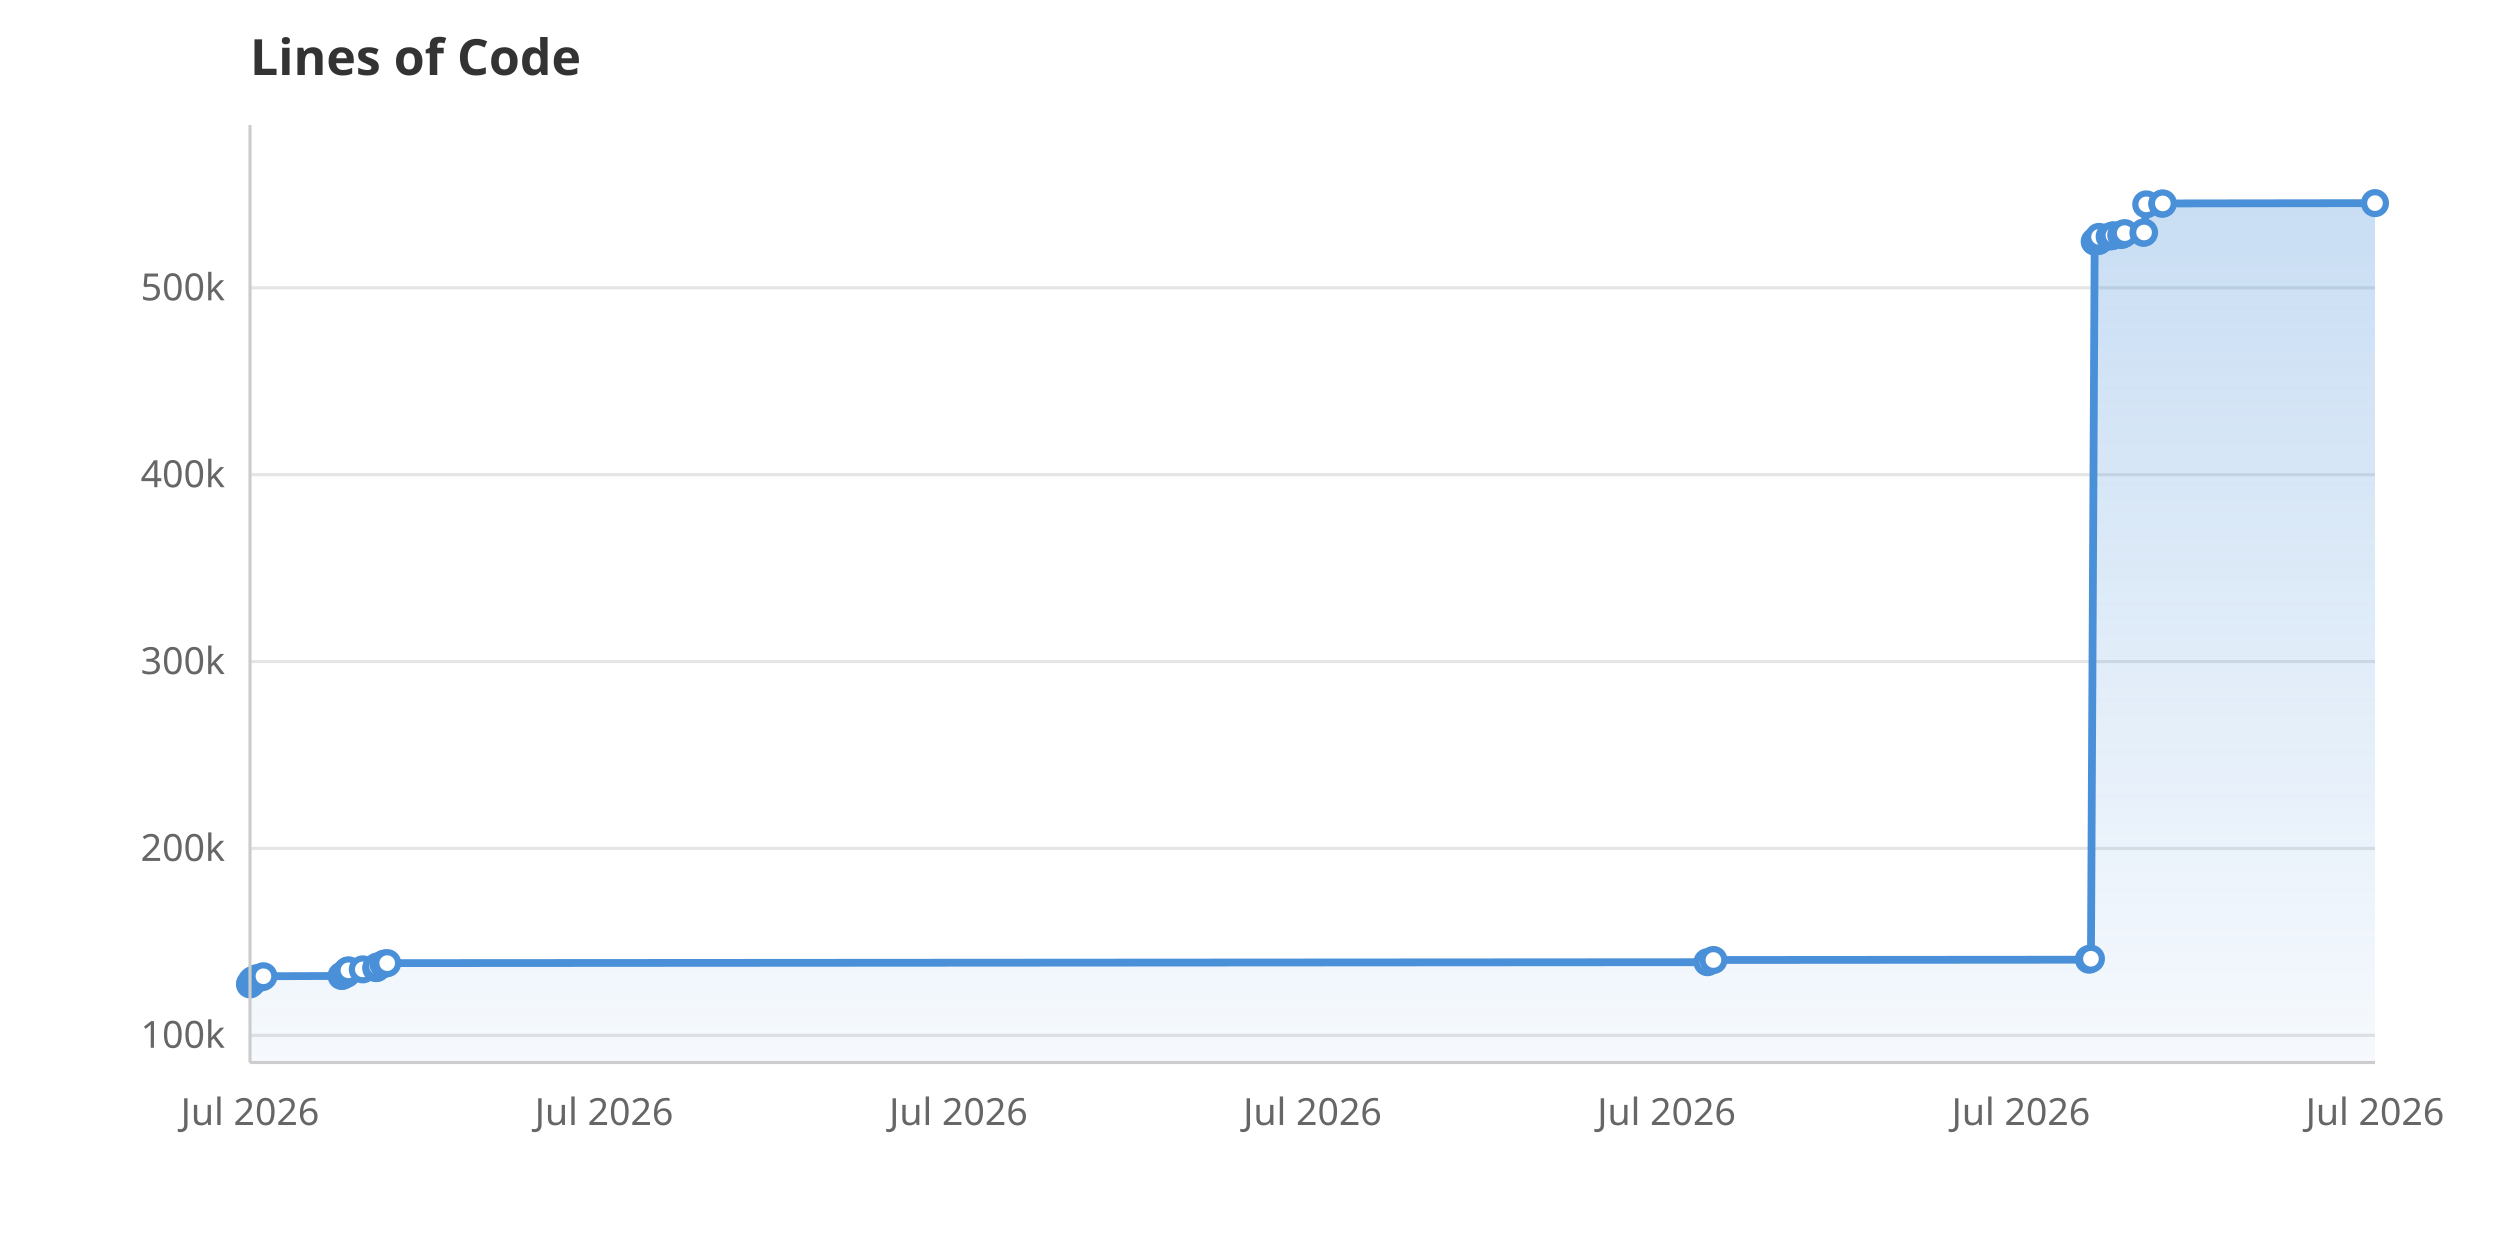
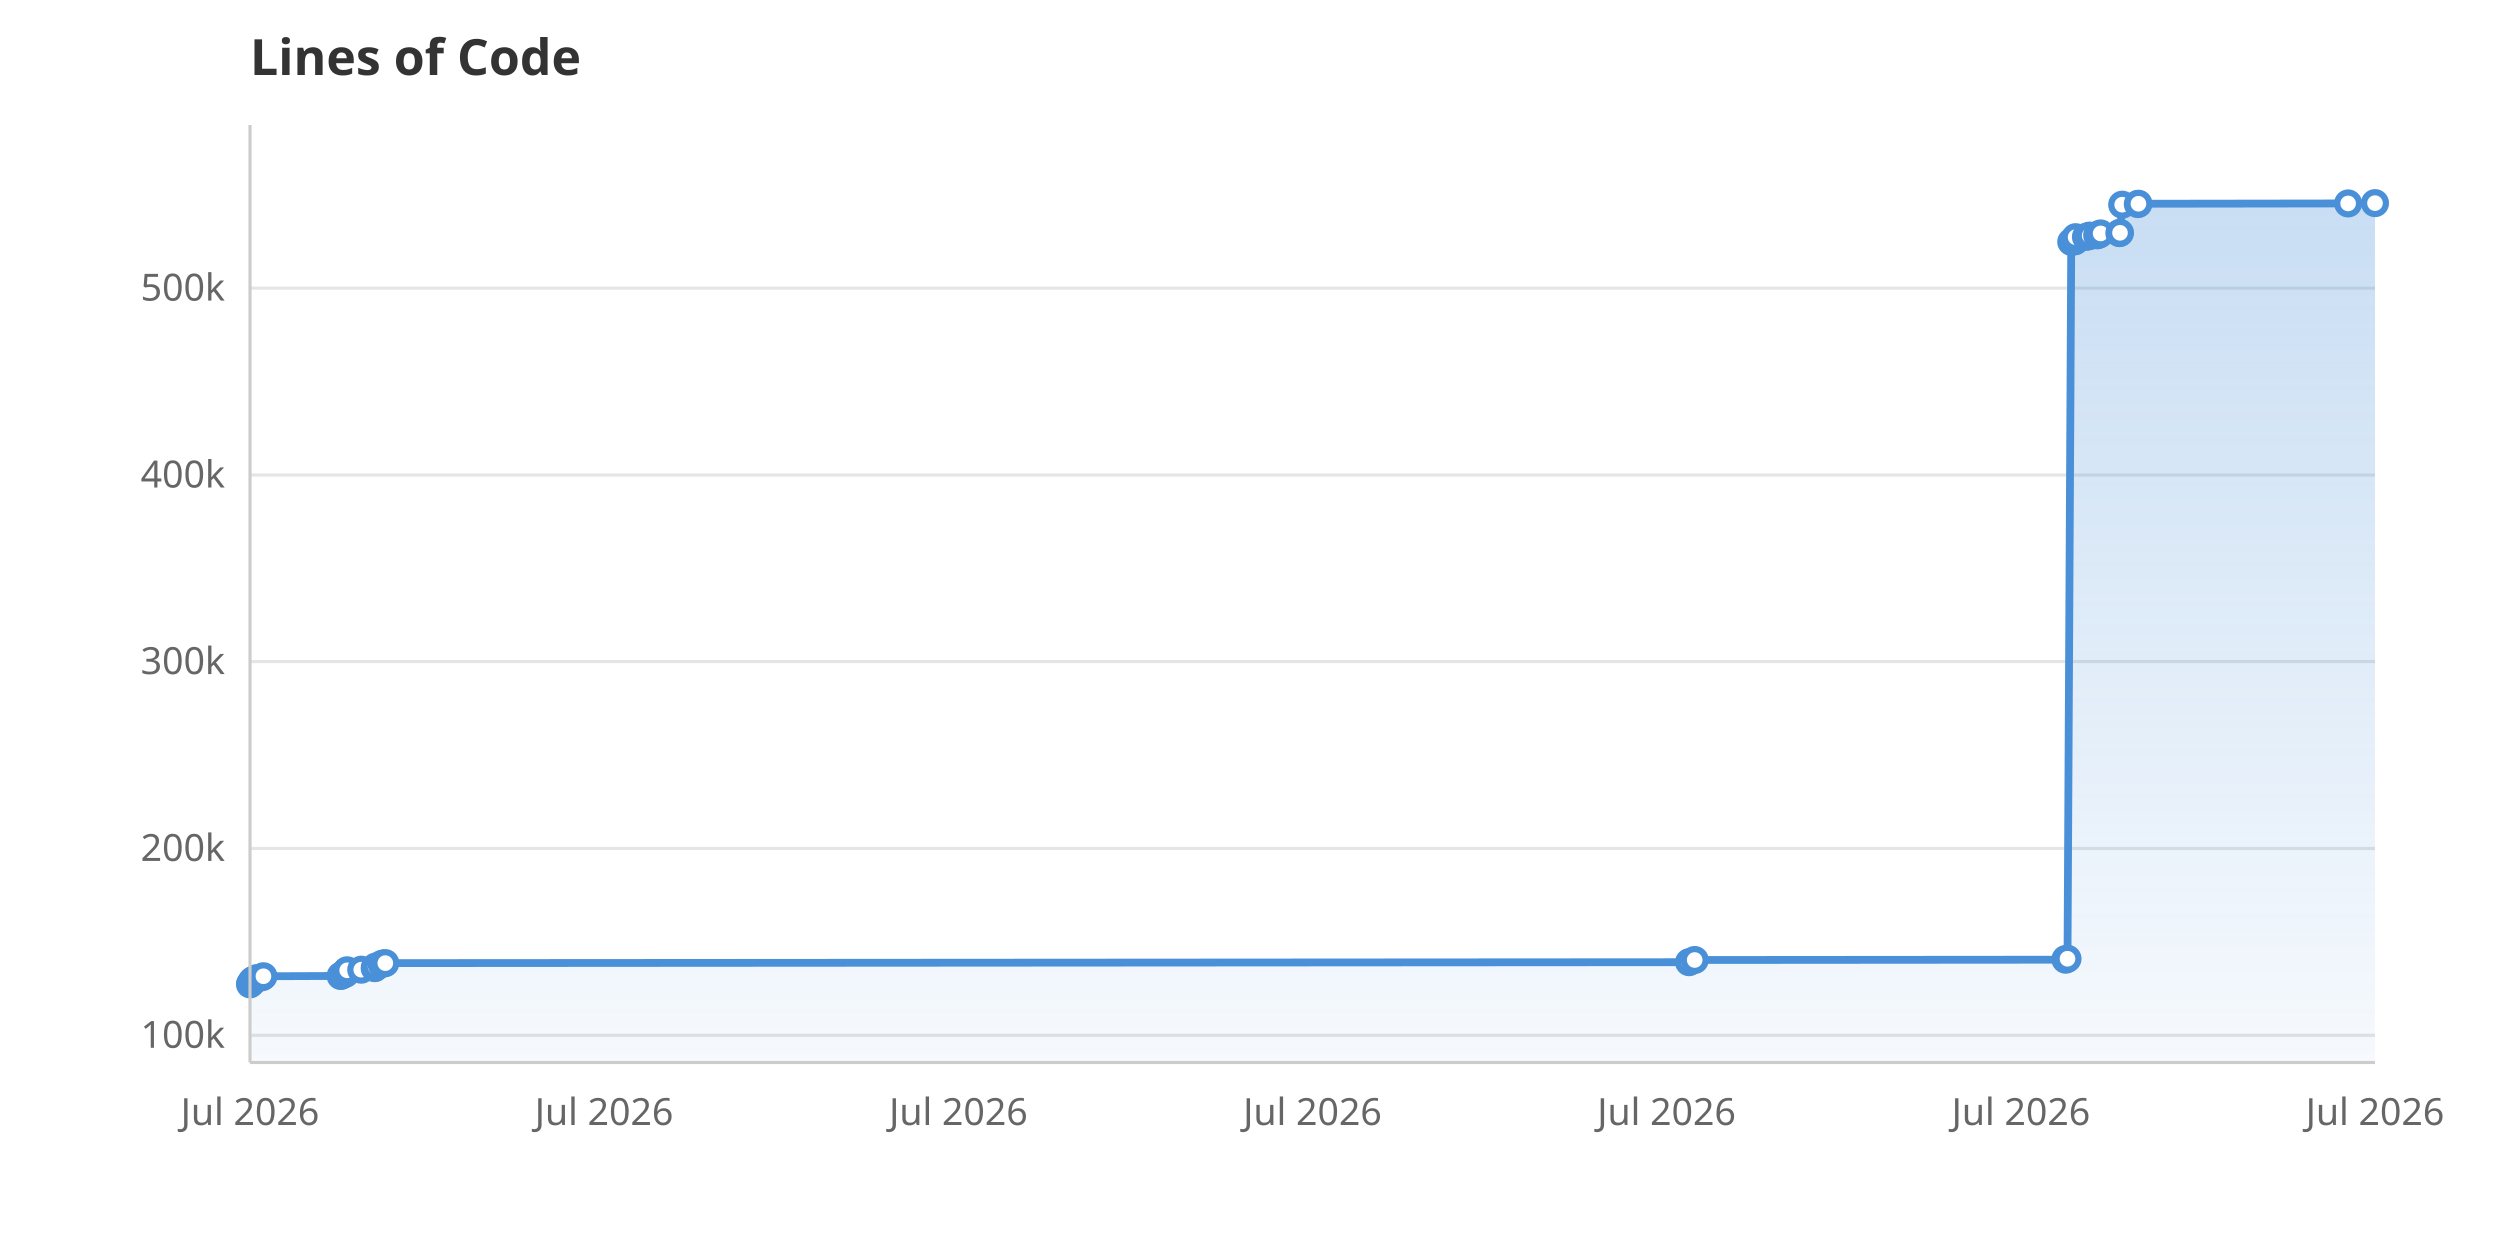
<svg xmlns="http://www.w3.org/2000/svg" viewBox="0 0 800 400" width="800" height="400">
  <rect width="800" height="400" fill="white" />
  <defs>
    <linearGradient id="areaGrad" x1="0" y1="0" x2="0" y2="1">
      <stop offset="0%" stop-color="#4A90D9" stop-opacity="0.3" />
      <stop offset="100%" stop-color="#4A90D9" stop-opacity="0.05" />
    </linearGradient>
  </defs>
  <line x1="80" y1="331.3" x2="760" y2="331.3" stroke="#E5E5E5" stroke-width="1" />
  <text x="72" y="335.3" text-anchor="end" font-family="system-ui, sans-serif" font-size="12" fill="#666">100k</text>
  <line x1="80" y1="271.5" x2="760" y2="271.5" stroke="#E5E5E5" stroke-width="1" />
  <text x="72" y="275.5" text-anchor="end" font-family="system-ui, sans-serif" font-size="12" fill="#666">200k</text>
  <line x1="80" y1="211.7" x2="760" y2="211.7" stroke="#E5E5E5" stroke-width="1" />
  <text x="72" y="215.7" text-anchor="end" font-family="system-ui, sans-serif" font-size="12" fill="#666">300k</text>
-   <line x1="80" y1="151.9" x2="760" y2="151.9" stroke="#E5E5E5" stroke-width="1" />
-   <text x="72" y="155.9" text-anchor="end" font-family="system-ui, sans-serif" font-size="12" fill="#666">400k</text>
-   <line x1="80" y1="92.1" x2="760" y2="92.1" stroke="#E5E5E5" stroke-width="1" />
-   <text x="72" y="96.1" text-anchor="end" font-family="system-ui, sans-serif" font-size="12" fill="#666">500k</text>
+   <line x1="80" y1="152.0" x2="760" y2="152.0" stroke="#E5E5E5" stroke-width="1" />
+   <text x="72" y="156.0" text-anchor="end" font-family="system-ui, sans-serif" font-size="12" fill="#666">400k</text>
+   <line x1="80" y1="92.2" x2="760" y2="92.2" stroke="#E5E5E5" stroke-width="1" />
+   <text x="72" y="96.2" text-anchor="end" font-family="system-ui, sans-serif" font-size="12" fill="#666">500k</text>
  <text x="80.0" y="360" text-anchor="middle" font-family="system-ui, sans-serif" font-size="12" fill="#666">Jul 2026</text>
  <text x="193.3" y="360" text-anchor="middle" font-family="system-ui, sans-serif" font-size="12" fill="#666">Jul 2026</text>
  <text x="306.7" y="360" text-anchor="middle" font-family="system-ui, sans-serif" font-size="12" fill="#666">Jul 2026</text>
  <text x="420.0" y="360" text-anchor="middle" font-family="system-ui, sans-serif" font-size="12" fill="#666">Jul 2026</text>
  <text x="533.3" y="360" text-anchor="middle" font-family="system-ui, sans-serif" font-size="12" fill="#666">Jul 2026</text>
  <text x="646.7" y="360" text-anchor="middle" font-family="system-ui, sans-serif" font-size="12" fill="#666">Jul 2026</text>
  <text x="760.0" y="360" text-anchor="middle" font-family="system-ui, sans-serif" font-size="12" fill="#666">Jul 2026</text>
-   <path d="M80.0,340.0 L80.0,315.0 L80.1,314.7 L80.6,314.4 L80.7,313.8 L81.2,313.6 L81.3,313.5 L82.2,313.2 L82.3,313.0 L83.9,312.7 L84.3,312.4 L109.3,312.3 L109.6,312.2 L109.7,312.1 L110.2,311.8 L110.9,311.6 L111.1,310.8 L111.4,310.7 L111.5,310.5 L116.1,310.2 L120.4,309.8 L120.5,309.7 L120.7,309.3 L122.7,308.5 L123.3,308.3 L123.9,308.2 L546.4,307.9 L548.3,307.2 L668.5,307.1 L668.5,306.9 L669.1,306.8 L670.3,77.3 L670.8,77.2 L671.5,77.1 L671.6,77.0 L671.6,76.9 L671.7,75.8 L675.1,75.7 L676.0,75.5 L676.2,75.4 L676.3,75.3 L678.8,75.2 L679.1,75.0 L679.4,74.9 L679.9,74.6 L685.9,74.5 L686.1,74.4 L686.8,65.4 L691.9,65.2 L692.1,65.1 L760.0,65.0 L760.0,340.0Z" fill="url(#areaGrad)" />
-   <path d="M80.0,315.0 L80.1,314.7 L80.6,314.4 L80.7,313.8 L81.2,313.6 L81.3,313.5 L82.2,313.2 L82.3,313.0 L83.9,312.7 L84.3,312.4 L109.3,312.3 L109.6,312.2 L109.7,312.1 L110.2,311.8 L110.9,311.6 L111.1,310.8 L111.4,310.7 L111.5,310.5 L116.1,310.2 L120.4,309.8 L120.5,309.7 L120.7,309.3 L122.7,308.5 L123.3,308.3 L123.9,308.2 L546.4,307.9 L548.3,307.2 L668.5,307.1 L668.5,306.9 L669.1,306.8 L670.3,77.3 L670.8,77.2 L671.5,77.1 L671.6,77.0 L671.6,76.9 L671.7,75.8 L675.1,75.7 L676.0,75.5 L676.2,75.4 L676.3,75.3 L678.8,75.2 L679.1,75.0 L679.4,74.9 L679.9,74.6 L685.9,74.5 L686.1,74.4 L686.8,65.4 L691.9,65.2 L692.1,65.1 L760.0,65.0" fill="none" stroke="#4A90D9" stroke-width="2.5" stroke-linejoin="round" stroke-linecap="round" />
+   <path d="M80.0,340.0 L80.0,315.0 L80.1,314.7 L80.6,314.4 L80.7,313.8 L81.1,313.6 L81.3,313.5 L82.2,313.2 L82.2,313.0 L83.9,312.7 L84.3,312.4 L109.0,312.3 L109.2,312.2 L109.4,312.1 L109.9,311.8 L110.6,311.6 L110.8,310.8 L111.0,310.7 L111.1,310.5 L115.6,310.3 L119.9,309.8 L120.0,309.7 L120.2,309.3 L122.1,308.5 L122.7,308.3 L123.3,308.2 L540.5,307.9 L542.3,307.2 L661.0,307.1 L661.0,306.9 L661.6,306.8 L662.8,77.4 L663.3,77.3 L664.0,77.2 L664.0,77.1 L664.1,77.0 L664.2,75.9 L667.5,75.8 L668.4,75.6 L668.6,75.5 L668.7,75.4 L671.1,75.3 L671.5,75.1 L671.8,75.0 L672.2,74.7 L678.2,74.6 L678.4,74.5 L679.1,65.5 L684.1,65.3 L684.3,65.2 L751.4,65.1 L760.0,65.0 L760.0,340.0Z" fill="url(#areaGrad)" />
+   <path d="M80.0,315.0 L80.1,314.7 L80.6,314.4 L80.7,313.8 L81.1,313.6 L81.3,313.5 L82.2,313.2 L82.2,313.0 L83.9,312.7 L84.3,312.4 L109.0,312.3 L109.2,312.2 L109.4,312.1 L109.9,311.8 L110.6,311.6 L110.8,310.8 L111.0,310.7 L111.1,310.5 L115.6,310.3 L119.9,309.8 L120.0,309.7 L120.2,309.3 L122.1,308.5 L122.7,308.3 L123.3,308.2 L540.5,307.9 L542.3,307.2 L661.0,307.1 L661.0,306.9 L661.6,306.8 L662.8,77.4 L663.3,77.3 L664.0,77.2 L664.0,77.1 L664.1,77.0 L664.2,75.9 L667.5,75.8 L668.4,75.6 L668.6,75.5 L668.7,75.4 L671.1,75.3 L671.5,75.1 L671.8,75.0 L672.2,74.7 L678.2,74.6 L678.4,74.5 L679.1,65.5 L684.1,65.3 L684.3,65.2 L751.4,65.1 L760.0,65.0" fill="none" stroke="#4A90D9" stroke-width="2.5" stroke-linejoin="round" stroke-linecap="round" />
  <circle cx="80.0" cy="315.0" r="3.5" fill="white" stroke="#4A90D9" stroke-width="2" />
  <circle cx="80.1" cy="314.7" r="3.5" fill="white" stroke="#4A90D9" stroke-width="2" />
  <circle cx="80.6" cy="314.4" r="3.5" fill="white" stroke="#4A90D9" stroke-width="2" />
  <circle cx="80.7" cy="313.8" r="3.5" fill="white" stroke="#4A90D9" stroke-width="2" />
-   <circle cx="81.2" cy="313.6" r="3.5" fill="white" stroke="#4A90D9" stroke-width="2" />
+   <circle cx="81.1" cy="313.6" r="3.5" fill="white" stroke="#4A90D9" stroke-width="2" />
  <circle cx="81.3" cy="313.5" r="3.5" fill="white" stroke="#4A90D9" stroke-width="2" />
  <circle cx="82.2" cy="313.2" r="3.5" fill="white" stroke="#4A90D9" stroke-width="2" />
-   <circle cx="82.3" cy="313.0" r="3.5" fill="white" stroke="#4A90D9" stroke-width="2" />
+   <circle cx="82.2" cy="313.0" r="3.5" fill="white" stroke="#4A90D9" stroke-width="2" />
  <circle cx="83.9" cy="312.7" r="3.5" fill="white" stroke="#4A90D9" stroke-width="2" />
  <circle cx="84.3" cy="312.4" r="3.5" fill="white" stroke="#4A90D9" stroke-width="2" />
-   <circle cx="109.3" cy="312.3" r="3.5" fill="white" stroke="#4A90D9" stroke-width="2" />
-   <circle cx="109.6" cy="312.2" r="3.5" fill="white" stroke="#4A90D9" stroke-width="2" />
-   <circle cx="109.7" cy="312.1" r="3.5" fill="white" stroke="#4A90D9" stroke-width="2" />
-   <circle cx="110.2" cy="311.8" r="3.5" fill="white" stroke="#4A90D9" stroke-width="2" />
-   <circle cx="110.9" cy="311.6" r="3.5" fill="white" stroke="#4A90D9" stroke-width="2" />
-   <circle cx="111.1" cy="310.8" r="3.5" fill="white" stroke="#4A90D9" stroke-width="2" />
-   <circle cx="111.4" cy="310.7" r="3.5" fill="white" stroke="#4A90D9" stroke-width="2" />
-   <circle cx="111.5" cy="310.5" r="3.5" fill="white" stroke="#4A90D9" stroke-width="2" />
-   <circle cx="116.1" cy="310.2" r="3.5" fill="white" stroke="#4A90D9" stroke-width="2" />
-   <circle cx="120.4" cy="309.8" r="3.5" fill="white" stroke="#4A90D9" stroke-width="2" />
-   <circle cx="120.5" cy="309.7" r="3.5" fill="white" stroke="#4A90D9" stroke-width="2" />
-   <circle cx="120.7" cy="309.3" r="3.5" fill="white" stroke="#4A90D9" stroke-width="2" />
-   <circle cx="122.7" cy="308.5" r="3.5" fill="white" stroke="#4A90D9" stroke-width="2" />
-   <circle cx="123.3" cy="308.3" r="3.5" fill="white" stroke="#4A90D9" stroke-width="2" />
-   <circle cx="123.9" cy="308.2" r="3.5" fill="white" stroke="#4A90D9" stroke-width="2" />
-   <circle cx="546.4" cy="307.9" r="3.5" fill="white" stroke="#4A90D9" stroke-width="2" />
-   <circle cx="548.3" cy="307.2" r="3.5" fill="white" stroke="#4A90D9" stroke-width="2" />
-   <circle cx="668.5" cy="307.1" r="3.5" fill="white" stroke="#4A90D9" stroke-width="2" />
-   <circle cx="668.5" cy="306.9" r="3.5" fill="white" stroke="#4A90D9" stroke-width="2" />
-   <circle cx="669.1" cy="306.8" r="3.5" fill="white" stroke="#4A90D9" stroke-width="2" />
-   <circle cx="670.3" cy="77.3" r="3.5" fill="white" stroke="#4A90D9" stroke-width="2" />
-   <circle cx="670.8" cy="77.2" r="3.5" fill="white" stroke="#4A90D9" stroke-width="2" />
-   <circle cx="671.5" cy="77.1" r="3.5" fill="white" stroke="#4A90D9" stroke-width="2" />
-   <circle cx="671.6" cy="77.0" r="3.5" fill="white" stroke="#4A90D9" stroke-width="2" />
-   <circle cx="671.6" cy="76.9" r="3.5" fill="white" stroke="#4A90D9" stroke-width="2" />
-   <circle cx="671.7" cy="75.8" r="3.5" fill="white" stroke="#4A90D9" stroke-width="2" />
-   <circle cx="675.1" cy="75.7" r="3.5" fill="white" stroke="#4A90D9" stroke-width="2" />
-   <circle cx="676.0" cy="75.5" r="3.5" fill="white" stroke="#4A90D9" stroke-width="2" />
-   <circle cx="676.2" cy="75.4" r="3.5" fill="white" stroke="#4A90D9" stroke-width="2" />
-   <circle cx="676.3" cy="75.3" r="3.5" fill="white" stroke="#4A90D9" stroke-width="2" />
-   <circle cx="678.8" cy="75.2" r="3.5" fill="white" stroke="#4A90D9" stroke-width="2" />
-   <circle cx="679.1" cy="75.0" r="3.5" fill="white" stroke="#4A90D9" stroke-width="2" />
-   <circle cx="679.4" cy="74.9" r="3.5" fill="white" stroke="#4A90D9" stroke-width="2" />
-   <circle cx="679.9" cy="74.6" r="3.5" fill="white" stroke="#4A90D9" stroke-width="2" />
-   <circle cx="685.9" cy="74.5" r="3.5" fill="white" stroke="#4A90D9" stroke-width="2" />
-   <circle cx="686.1" cy="74.4" r="3.5" fill="white" stroke="#4A90D9" stroke-width="2" />
-   <circle cx="686.8" cy="65.4" r="3.5" fill="white" stroke="#4A90D9" stroke-width="2" />
-   <circle cx="691.9" cy="65.2" r="3.5" fill="white" stroke="#4A90D9" stroke-width="2" />
-   <circle cx="692.1" cy="65.1" r="3.5" fill="white" stroke="#4A90D9" stroke-width="2" />
+   <circle cx="109.0" cy="312.3" r="3.5" fill="white" stroke="#4A90D9" stroke-width="2" />
+   <circle cx="109.2" cy="312.2" r="3.5" fill="white" stroke="#4A90D9" stroke-width="2" />
+   <circle cx="109.4" cy="312.1" r="3.5" fill="white" stroke="#4A90D9" stroke-width="2" />
+   <circle cx="109.9" cy="311.8" r="3.5" fill="white" stroke="#4A90D9" stroke-width="2" />
+   <circle cx="110.6" cy="311.6" r="3.5" fill="white" stroke="#4A90D9" stroke-width="2" />
+   <circle cx="110.8" cy="310.8" r="3.5" fill="white" stroke="#4A90D9" stroke-width="2" />
+   <circle cx="111.0" cy="310.7" r="3.5" fill="white" stroke="#4A90D9" stroke-width="2" />
+   <circle cx="111.1" cy="310.5" r="3.5" fill="white" stroke="#4A90D9" stroke-width="2" />
+   <circle cx="115.6" cy="310.3" r="3.5" fill="white" stroke="#4A90D9" stroke-width="2" />
+   <circle cx="119.9" cy="309.8" r="3.5" fill="white" stroke="#4A90D9" stroke-width="2" />
+   <circle cx="120.0" cy="309.7" r="3.5" fill="white" stroke="#4A90D9" stroke-width="2" />
+   <circle cx="120.2" cy="309.3" r="3.5" fill="white" stroke="#4A90D9" stroke-width="2" />
+   <circle cx="122.1" cy="308.5" r="3.5" fill="white" stroke="#4A90D9" stroke-width="2" />
+   <circle cx="122.7" cy="308.3" r="3.5" fill="white" stroke="#4A90D9" stroke-width="2" />
+   <circle cx="123.3" cy="308.2" r="3.5" fill="white" stroke="#4A90D9" stroke-width="2" />
+   <circle cx="540.5" cy="307.9" r="3.5" fill="white" stroke="#4A90D9" stroke-width="2" />
+   <circle cx="542.3" cy="307.2" r="3.5" fill="white" stroke="#4A90D9" stroke-width="2" />
+   <circle cx="661.0" cy="307.1" r="3.5" fill="white" stroke="#4A90D9" stroke-width="2" />
+   <circle cx="661.0" cy="306.9" r="3.5" fill="white" stroke="#4A90D9" stroke-width="2" />
+   <circle cx="661.6" cy="306.8" r="3.5" fill="white" stroke="#4A90D9" stroke-width="2" />
+   <circle cx="662.8" cy="77.4" r="3.5" fill="white" stroke="#4A90D9" stroke-width="2" />
+   <circle cx="663.3" cy="77.3" r="3.5" fill="white" stroke="#4A90D9" stroke-width="2" />
+   <circle cx="664.0" cy="77.2" r="3.5" fill="white" stroke="#4A90D9" stroke-width="2" />
+   <circle cx="664.0" cy="77.1" r="3.5" fill="white" stroke="#4A90D9" stroke-width="2" />
+   <circle cx="664.1" cy="77.0" r="3.5" fill="white" stroke="#4A90D9" stroke-width="2" />
+   <circle cx="664.2" cy="75.9" r="3.5" fill="white" stroke="#4A90D9" stroke-width="2" />
+   <circle cx="667.5" cy="75.8" r="3.5" fill="white" stroke="#4A90D9" stroke-width="2" />
+   <circle cx="668.4" cy="75.6" r="3.5" fill="white" stroke="#4A90D9" stroke-width="2" />
+   <circle cx="668.6" cy="75.5" r="3.5" fill="white" stroke="#4A90D9" stroke-width="2" />
+   <circle cx="668.7" cy="75.4" r="3.5" fill="white" stroke="#4A90D9" stroke-width="2" />
+   <circle cx="671.1" cy="75.3" r="3.5" fill="white" stroke="#4A90D9" stroke-width="2" />
+   <circle cx="671.5" cy="75.1" r="3.5" fill="white" stroke="#4A90D9" stroke-width="2" />
+   <circle cx="671.8" cy="75.0" r="3.5" fill="white" stroke="#4A90D9" stroke-width="2" />
+   <circle cx="672.2" cy="74.7" r="3.5" fill="white" stroke="#4A90D9" stroke-width="2" />
+   <circle cx="678.2" cy="74.6" r="3.5" fill="white" stroke="#4A90D9" stroke-width="2" />
+   <circle cx="678.4" cy="74.5" r="3.5" fill="white" stroke="#4A90D9" stroke-width="2" />
+   <circle cx="679.1" cy="65.5" r="3.5" fill="white" stroke="#4A90D9" stroke-width="2" />
+   <circle cx="684.1" cy="65.3" r="3.5" fill="white" stroke="#4A90D9" stroke-width="2" />
+   <circle cx="684.3" cy="65.2" r="3.5" fill="white" stroke="#4A90D9" stroke-width="2" />
+   <circle cx="751.4" cy="65.1" r="3.5" fill="white" stroke="#4A90D9" stroke-width="2" />
  <circle cx="760.0" cy="65.0" r="3.5" fill="white" stroke="#4A90D9" stroke-width="2" />
  <text x="80" y="24" font-family="system-ui, sans-serif" font-size="16" font-weight="600" fill="#333">Lines of Code</text>
  <line x1="80" y1="40" x2="80" y2="340" stroke="#CCC" stroke-width="1" />
  <line x1="80" y1="340" x2="760" y2="340" stroke="#CCC" stroke-width="1" />
</svg>
